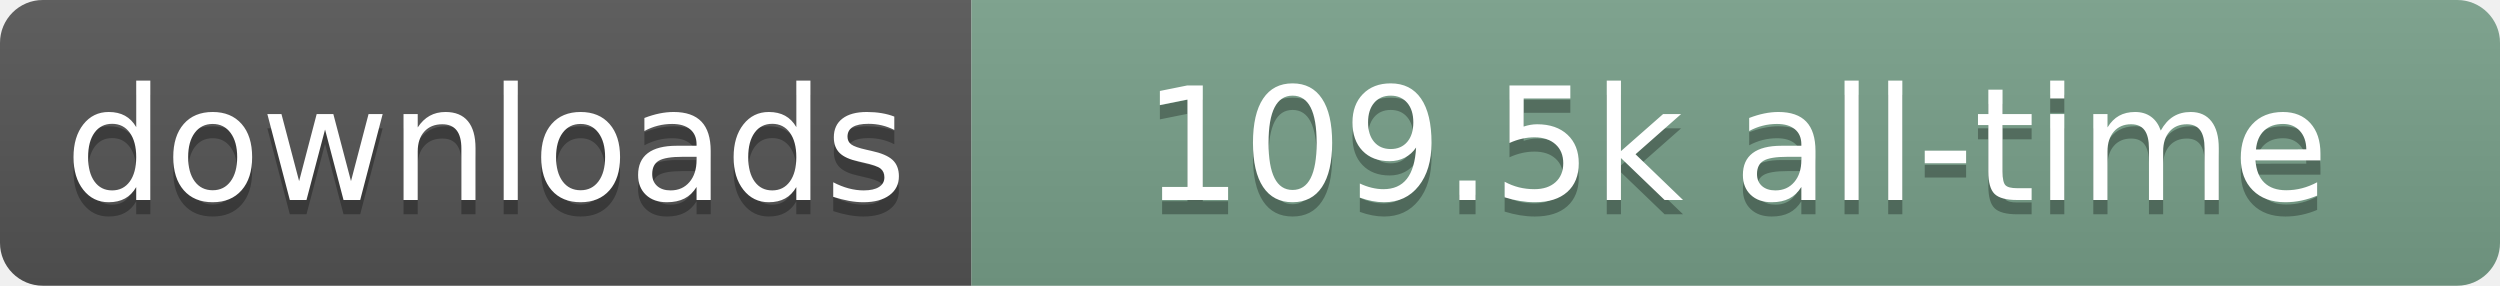
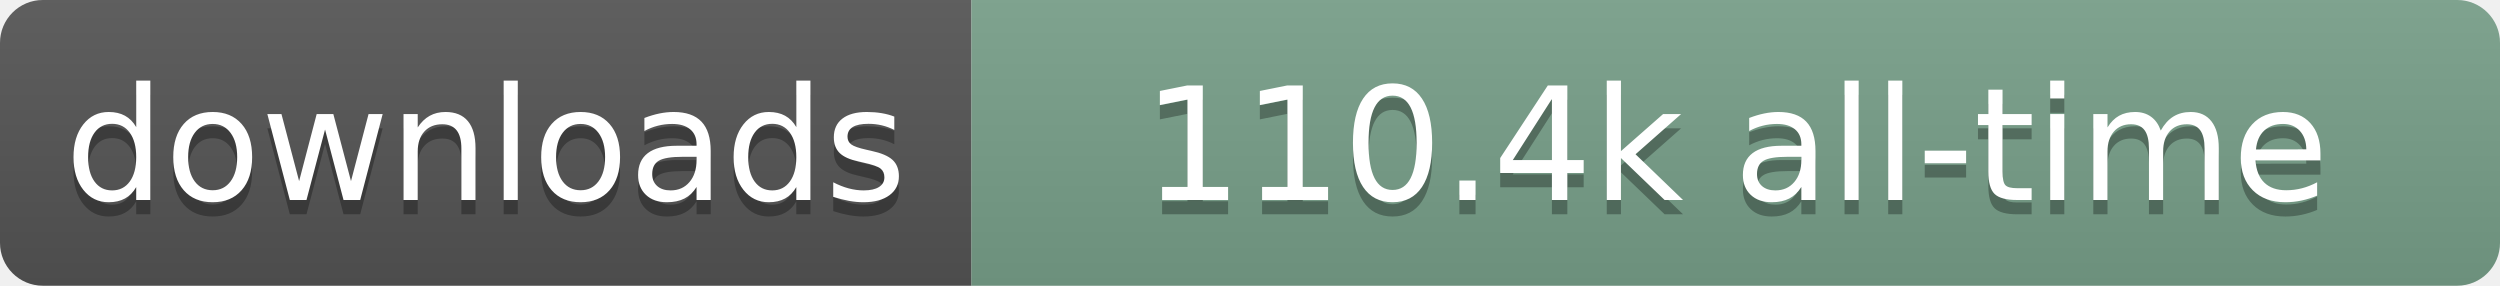
- <svg xmlns="http://www.w3.org/2000/svg" width="175" height="20" role="img" aria-label="downloads: 109.5k all-time">
+ <svg xmlns="http://www.w3.org/2000/svg" width="175" height="20" role="img" aria-label="downloads: 110.4k all-time">
  <linearGradient id="s" x2="0" y2="100%">
    <stop offset="0" stop-color="#bbb" stop-opacity=".1" />
    <stop offset="1" stop-opacity=".1" />
  </linearGradient>
  <clipPath id="r">
    <rect width="175" height="20" rx="3" fill="#fff" />
  </clipPath>
  <g clip-path="url(#r)">
    <rect width="68" height="20" fill="#555" />
    <rect x="68" width="107" height="20" fill="#78A08A" />
    <rect width="175" height="20" fill="url(#s)" />
  </g>
  <g fill="#fff" text-anchor="middle" font-family="Verdana,Geneva,DejaVu Sans,sans-serif" text-rendering="geometricPrecision" font-size="110">
    <text aria-hidden="true" x="340" y="150" transform="scale(.1)" fill="#000" fill-opacity=".3" textLength="580">downloads</text>
    <text x="340" y="140" transform="scale(.1)" textLength="580">downloads</text>
-     <text aria-hidden="true" x="1215" y="150" transform="scale(.1)" fill="#000" fill-opacity=".3" textLength="970">109.5k all-time</text>
-     <text x="1215" y="140" transform="scale(.1)" textLength="970">109.5k all-time</text>
+     <text aria-hidden="true" x="1215" y="150" transform="scale(.1)" fill="#000" fill-opacity=".3" textLength="970">110.4k all-time</text>
+     <text x="1215" y="140" transform="scale(.1)" textLength="970">110.4k all-time</text>
  </g>
</svg>
